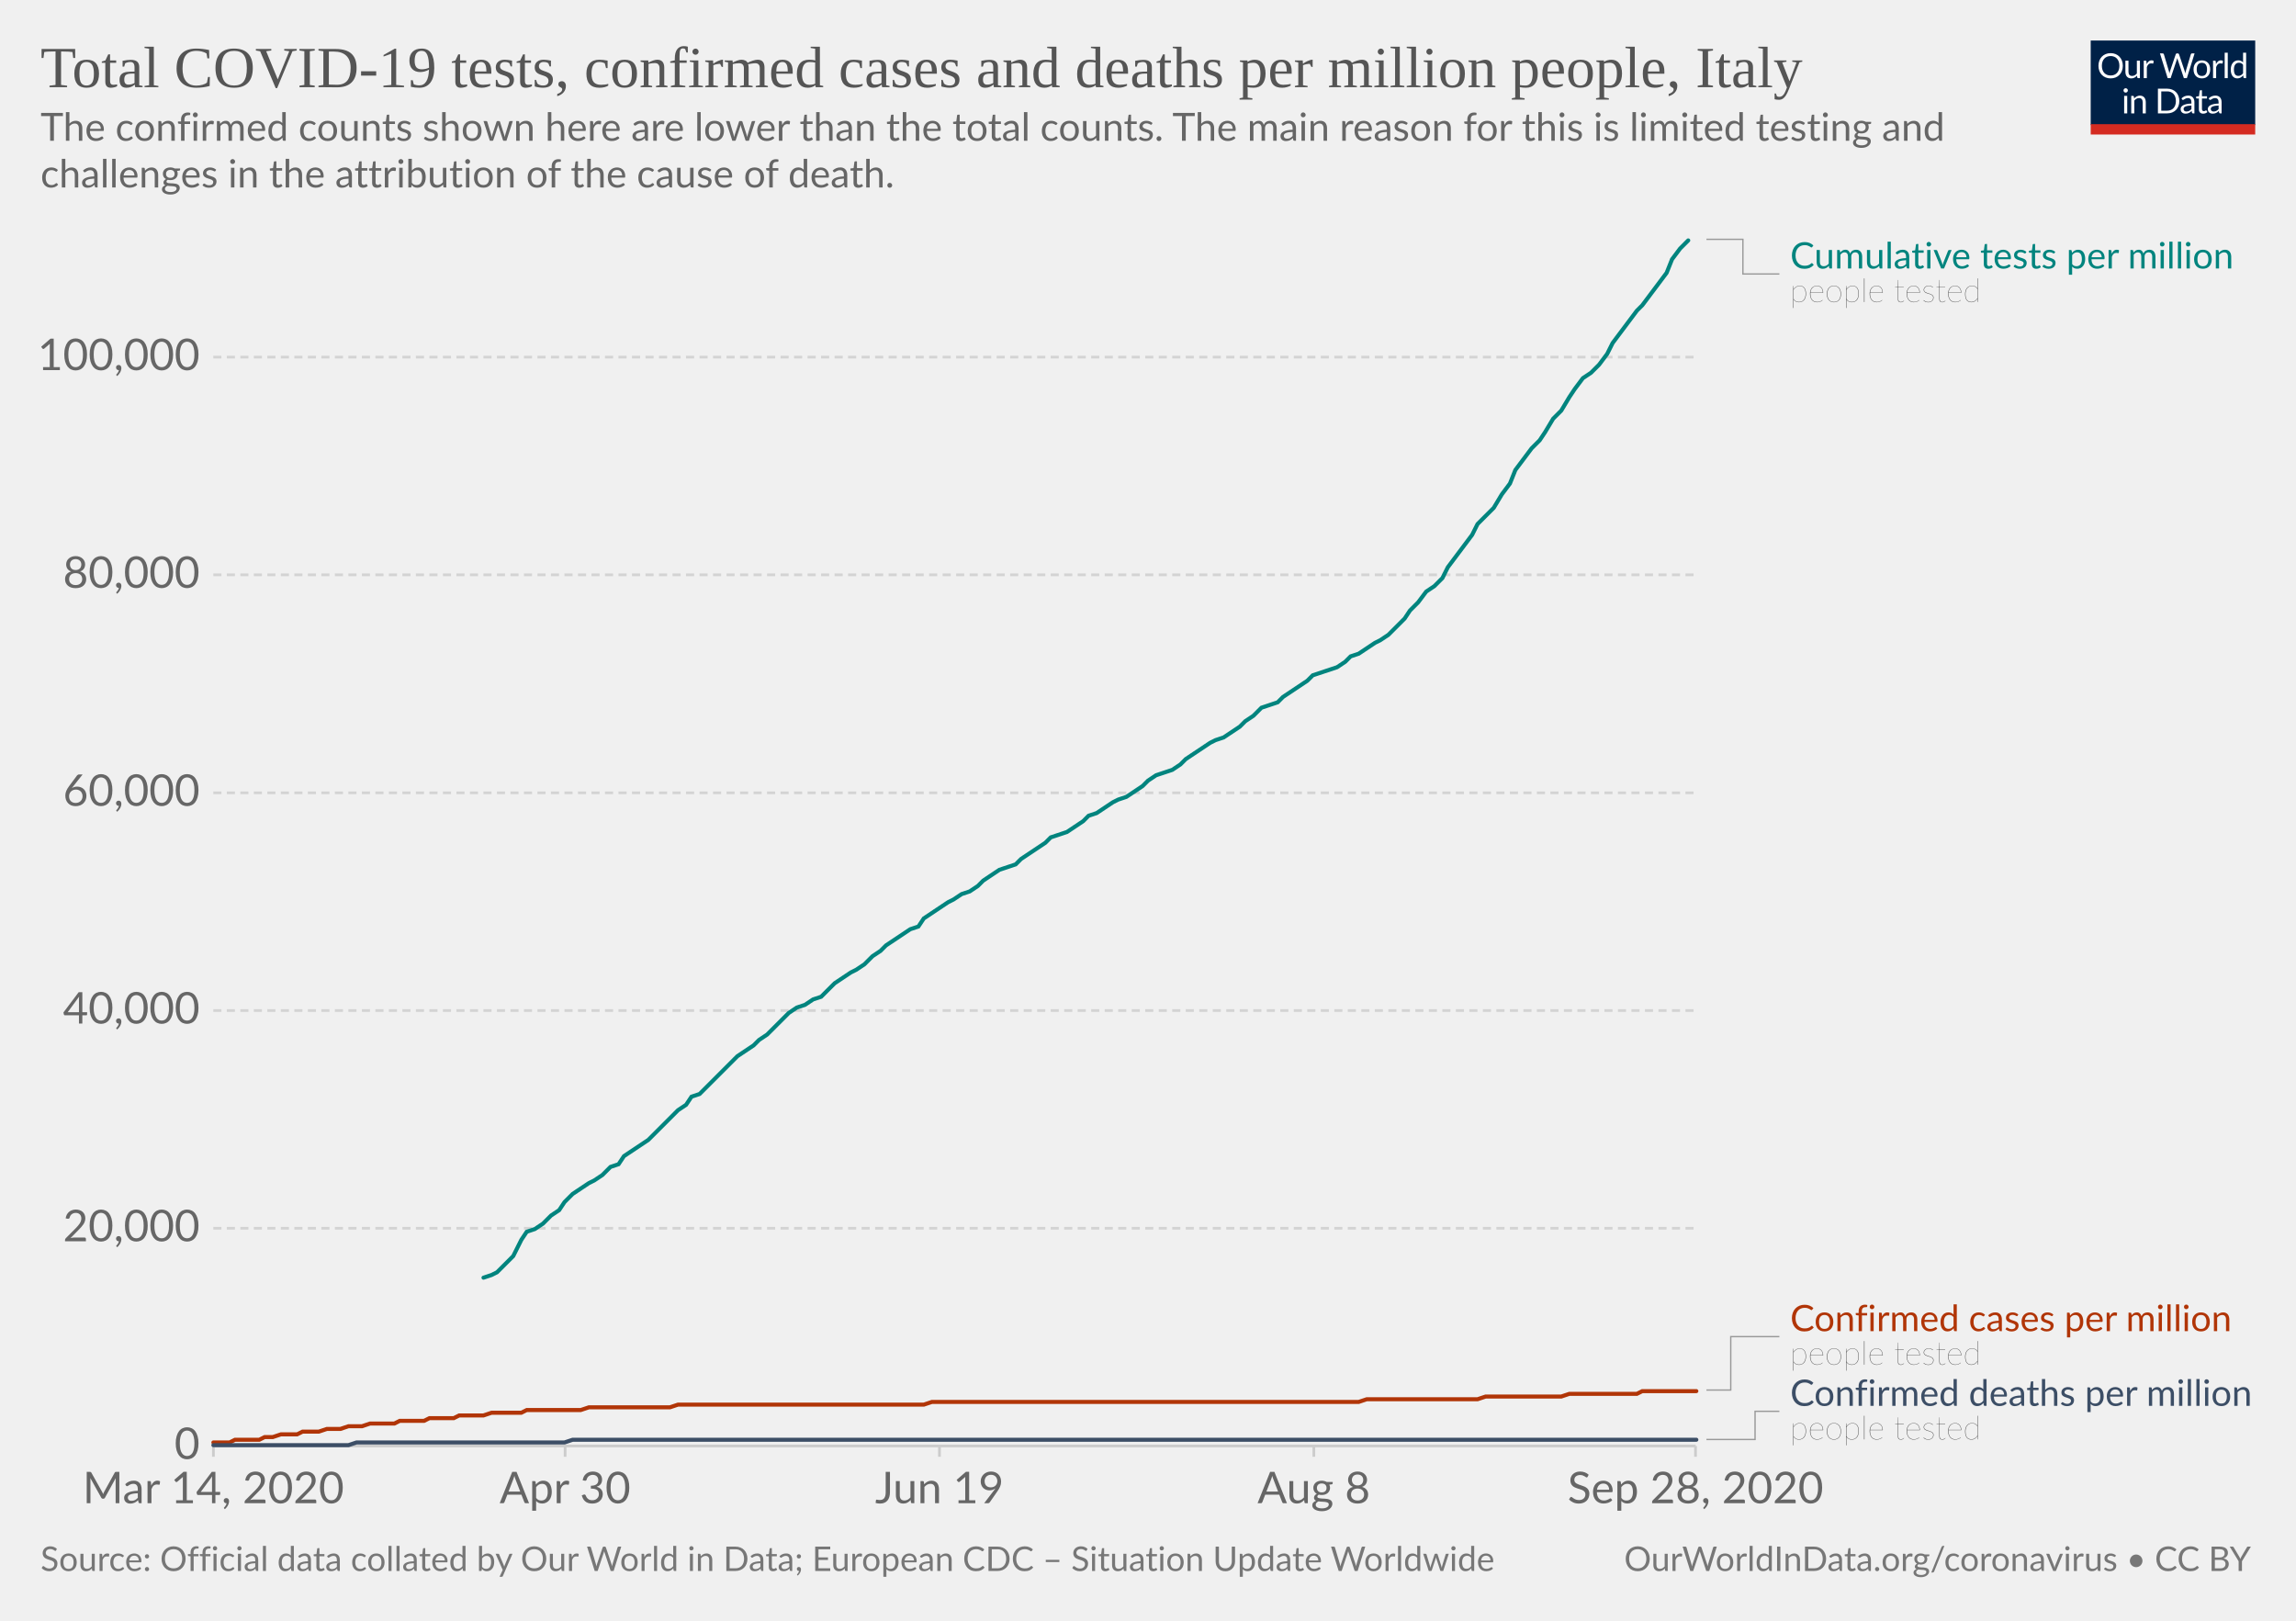
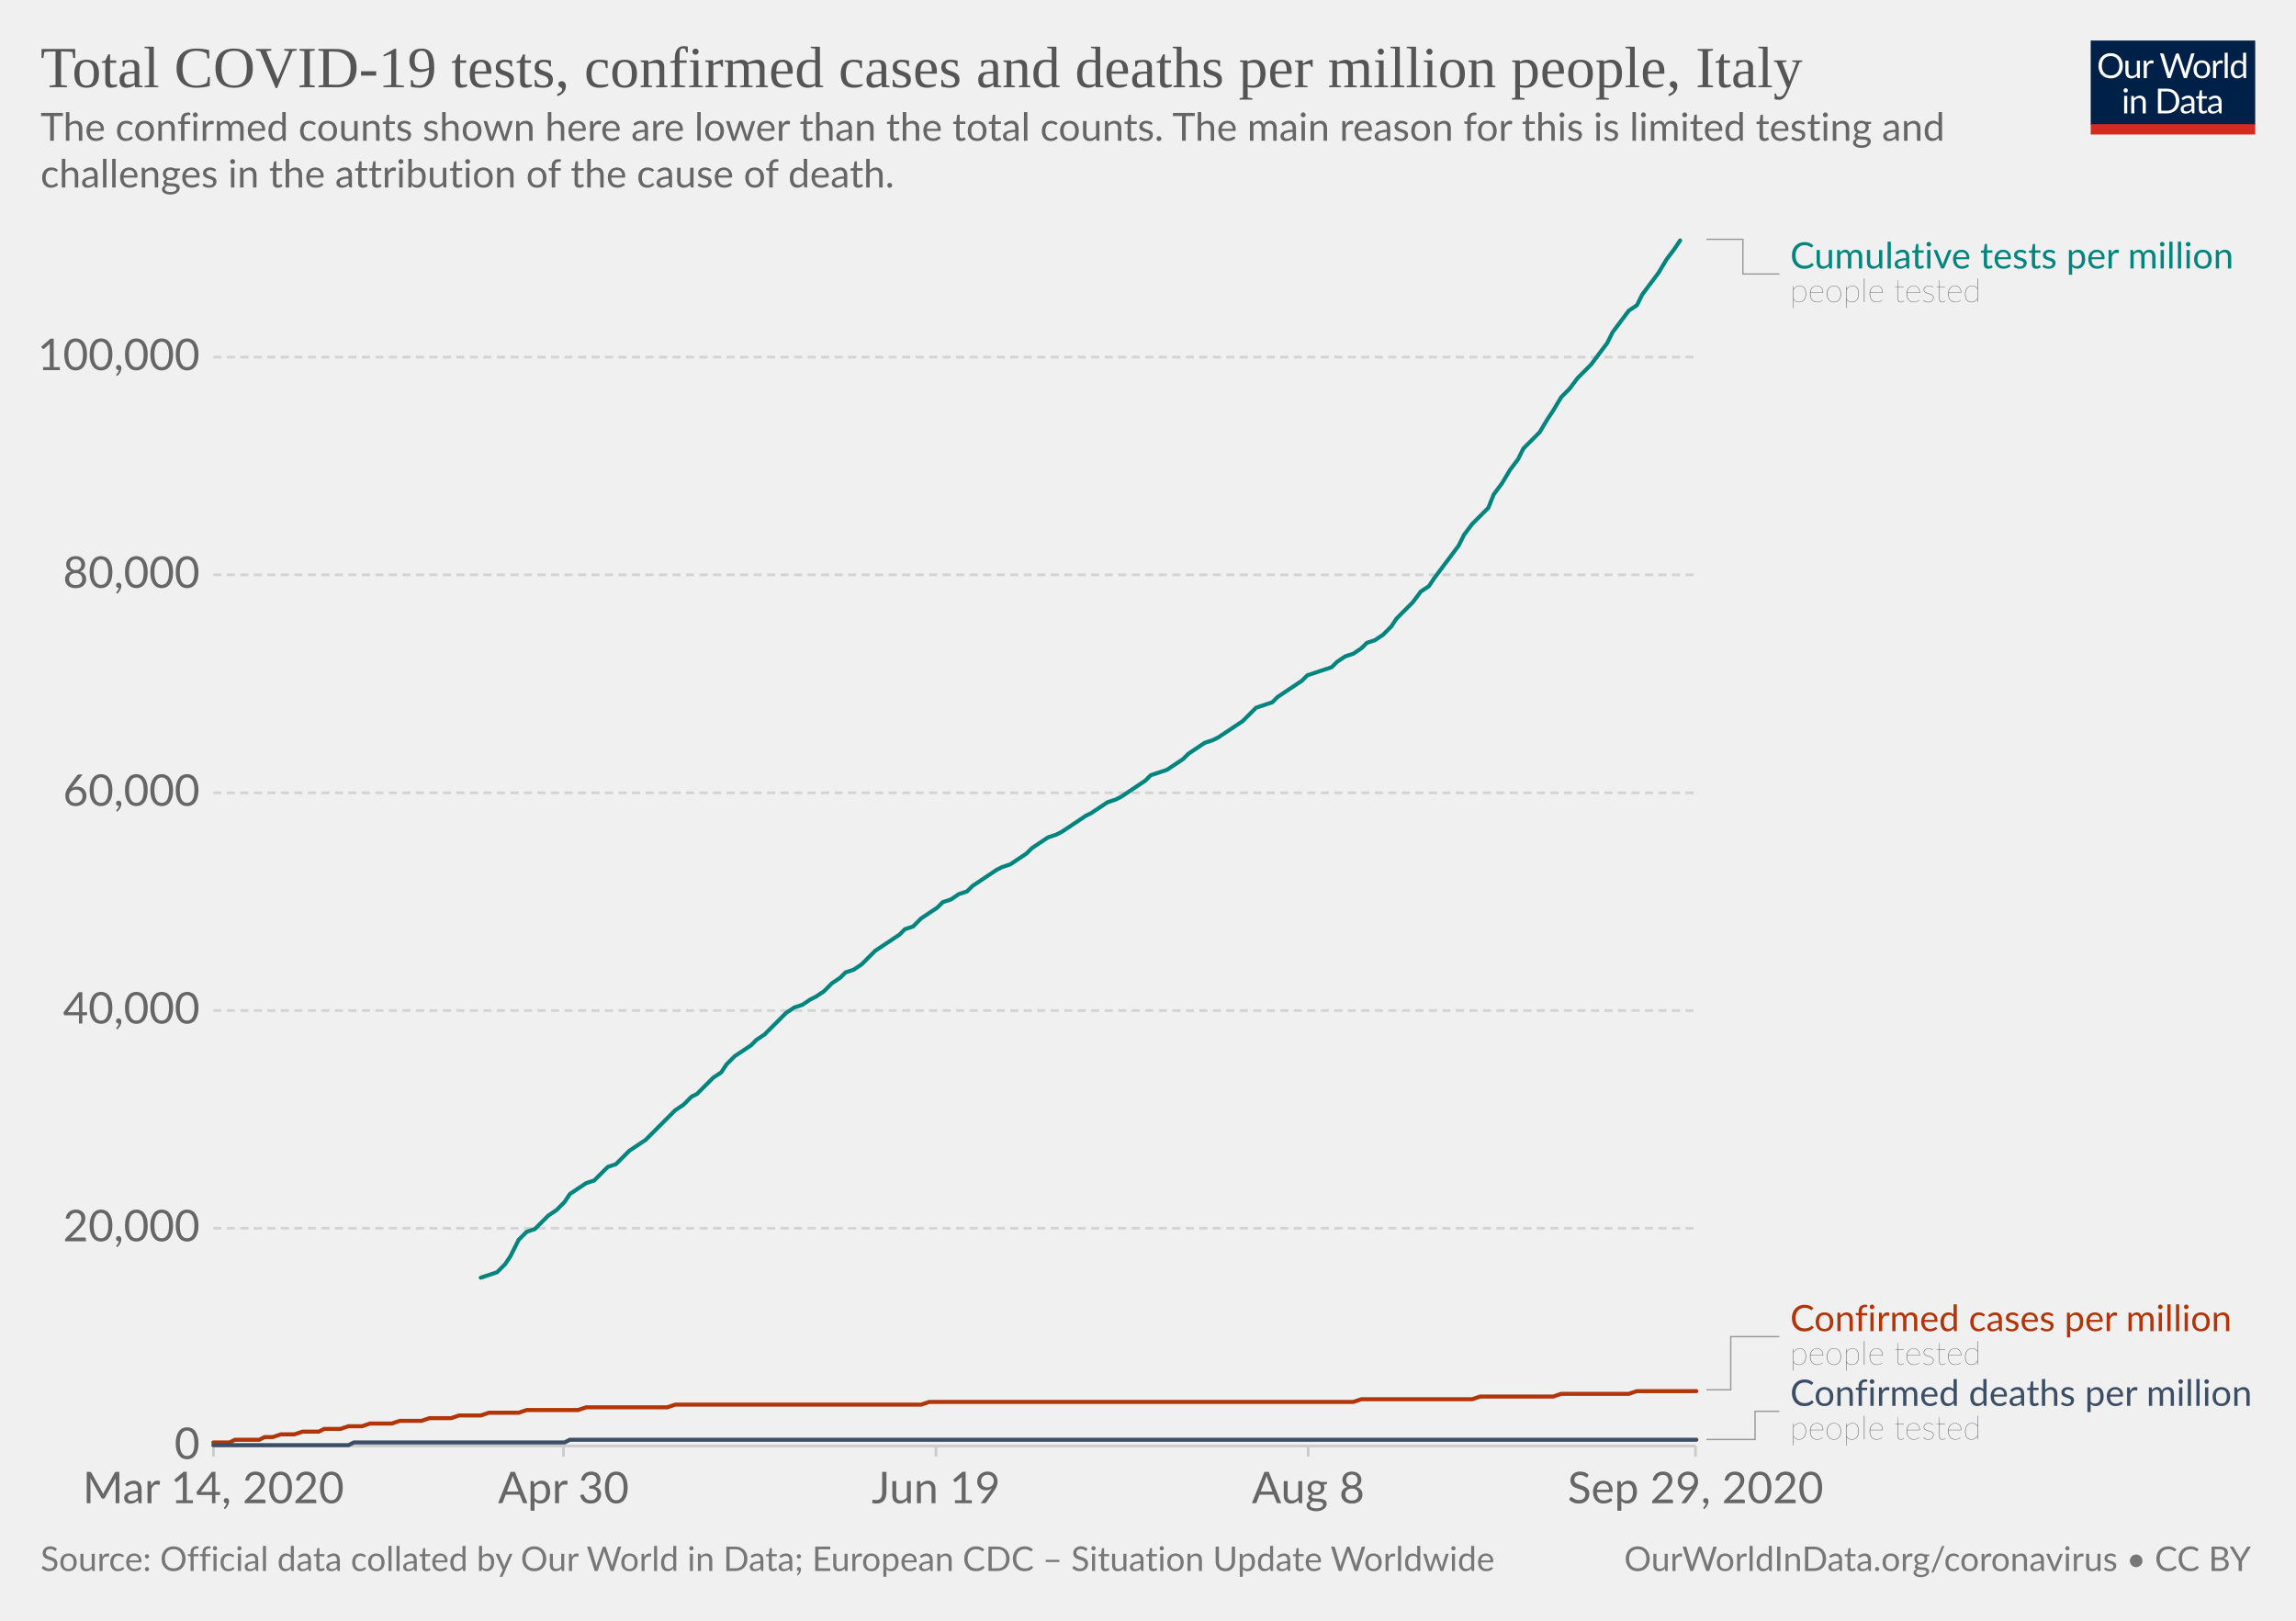
<svg xmlns="http://www.w3.org/2000/svg" version="1.1" style="background-color:#fff;-webkit-font-smoothing:antialiased" width="850" height="600" viewBox="0 0 850 600" font-family="Lato,'Helvetica Neue',Helvetica,Arial,sans-serif" font-size="18" text-rendering="optimizeLegibility">
  <g class="HeaderView">
    <g transform="matrix(.29 0 0 .29 774 15)">
      <svg width="210" height="120" viewBox="0 0 210 120" fill="none">
        <g clip-path="url(#clip0)">
          <path d="M0 0h210v107.89H0V0z" fill="#002147" />
          <path d="M40.98 32.25c0 2.36-.38 4.53-1.12 6.51a14.26 14.26 0 01-8.1 8.4c-1.9.78-4.02 1.17-6.34 1.17a16.6 16.6 0 01-6.33-1.17 14.31 14.31 0 01-8.08-8.4 18.29 18.29 0 01-1.12-6.51c0-2.36.38-4.53 1.12-6.5a14.32 14.32 0 018.07-8.44c1.92-.8 4.03-1.19 6.34-1.19 2.32 0 4.43.4 6.34 1.19 1.92.8 3.56 1.9 4.93 3.34a14.87 14.87 0 013.17 5.1 18.1 18.1 0 011.12 6.5zm-4.38 0c0-1.94-.26-3.68-.8-5.22a10.91 10.91 0 00-2.24-3.89 9.68 9.68 0 00-3.52-2.46 11.95 11.95 0 00-4.62-.86c-1.68 0-3.21.28-4.6.86a9.88 9.88 0 00-3.54 2.46 10.91 10.91 0 00-2.24 3.9c-.53 1.53-.8 3.27-.8 5.2 0 1.94.27 3.68.8 5.22a11.17 11.17 0 002.24 3.9 10.01 10.01 0 003.55 2.44c1.38.56 2.9.83 4.6.83 1.7 0 3.24-.27 4.61-.83a9.8 9.8 0 003.52-2.44 11.17 11.17 0 002.25-3.9c.53-1.54.8-3.28.8-5.21zm26.22-6.54V48H60.5c-.56 0-.9-.27-1.05-.81l-.31-2.4a12.45 12.45 0 01-3.26 2.6c-1.2.64-2.58.96-4.13.96-1.22 0-2.3-.2-3.24-.6a6.52 6.52 0 01-2.33-1.7 7.37 7.37 0 01-1.43-2.67c-.3-1.04-.46-2.2-.46-3.45V25.7h3.91v14.22c0 1.68.38 2.99 1.15 3.91.77.93 1.96 1.39 3.54 1.39 1.16 0 2.24-.27 3.23-.82a10.42 10.42 0 002.8-2.28V25.7h3.91zm8.61 4.47a9.94 9.94 0 012.6-3.56 5.64 5.64 0 013.76-1.3c.47 0 .92.05 1.34.15.44.1.83.27 1.17.49l-.3 2.92c-.09.37-.3.55-.66.55-.2 0-.5-.04-.9-.13a6.21 6.21 0 00-3.24.18c-.54.2-1.03.5-1.47.92-.42.4-.81.9-1.17 1.5-.33.58-.64 1.26-.92 2.02V48H67.7V25.71h2.25c.42 0 .72.08.88.25.16.16.27.44.33.83l.26 3.39zm61.16-13.7L122.75 48h-3.82l-7.99-24.05a21.95 21.95 0 01-.42-1.58 38.36 38.36 0 01-.44 1.58L102.05 48h-3.83L88.4 16.47h3.54c.38 0 .7.1.95.29.26.2.43.43.5.73l6.52 21.9c.1.4.2.83.28 1.28.1.46.2.94.29 1.46l.3-1.46c.12-.47.25-.9.38-1.27l7.41-21.91c.1-.25.26-.48.51-.69.27-.22.58-.33.95-.33h1.23c.38 0 .69.1.92.29.24.2.41.43.53.73l7.4 21.9a28.4 28.4 0 01.68 2.62 29.52 29.52 0 01.52-2.61l6.54-21.91c.07-.27.23-.5.48-.7.27-.21.58-.32.95-.32h3.32zm9.35 8.88c1.63 0 3.1.27 4.4.82a9.43 9.43 0 015.46 5.94c.5 1.4.74 2.98.74 4.73 0 1.76-.25 3.34-.74 4.75a9.43 9.43 0 01-5.46 5.92c-1.3.52-2.77.79-4.4.79-1.64 0-3.12-.27-4.44-.8a9.42 9.42 0 01-3.35-2.3c-.92-1-1.63-2.2-2.13-3.61-.49-1.41-.73-3-.73-4.75s.24-3.33.73-4.73c.5-1.43 1.2-2.64 2.13-3.63a9.4 9.4 0 013.35-2.31c1.32-.55 2.8-.82 4.44-.82zm0 19.89c2.2 0 3.84-.73 4.93-2.2 1.08-1.48 1.63-3.54 1.63-6.18 0-2.66-.55-4.72-1.63-6.2-1.09-1.49-2.73-2.23-4.93-2.23-1.12 0-2.09.2-2.93.57a5.7 5.7 0 00-2.06 1.65 7.5 7.5 0 00-1.24 2.67c-.26 1.04-.4 2.22-.4 3.54 0 2.64.55 4.7 1.64 6.18 1.1 1.47 2.76 2.2 4.99 2.2zm17.97-15.07a9.94 9.94 0 012.6-3.56 5.64 5.64 0 013.76-1.3c.47 0 .91.05 1.34.15.44.1.83.27 1.16.49l-.28 2.92c-.09.37-.31.55-.66.55-.2 0-.5-.04-.9-.13a6.2 6.2 0 00-3.24.18c-.54.2-1.03.5-1.47.92-.43.4-.82.9-1.17 1.5a13.1 13.1 0 00-.92 2.02V48h-3.94V25.71h2.24c.43 0 .72.08.88.25.17.16.28.44.33.83l.27 3.39zm15.04-14.59V48h-3.92V15.6h3.92zm19.55 15.43a6.22 6.22 0 00-2.38-2.05 6.7 6.7 0 00-2.86-.6c-2.07 0-3.66.75-4.77 2.23-1.12 1.48-1.68 3.6-1.68 6.33 0 1.46.13 2.7.38 3.74a7.29 7.29 0 001.1 2.56 4.35 4.35 0 001.78 1.45c.7.3 1.5.46 2.4.46 1.29 0 2.41-.3 3.36-.88a9.6 9.6 0 002.67-2.49V31.02zm3.91-15.43V48h-2.33c-.56 0-.9-.27-1.06-.81l-.35-2.71a12.13 12.13 0 01-3.25 2.77 8.28 8.28 0 01-4.23 1.06 7.31 7.31 0 01-6.14-2.9c-.73-.96-1.3-2.15-1.69-3.57a18.35 18.35 0 01.07-9.48 11.29 11.29 0 011.89-3.7 8.7 8.7 0 017.06-3.34 7.96 7.96 0 016.12 2.62V15.59h3.91zM46.61 70.71V93H42.7V70.71h3.91zm.84-7c0 .39-.08.75-.24 1.09a2.81 2.81 0 01-1.52 1.47 2.67 2.67 0 01-2.16 0 2.9 2.9 0 01-1.45-1.47 2.67 2.67 0 010-2.16c.15-.35.35-.65.6-.9.25-.27.53-.47.85-.62a2.67 2.67 0 012.16 0c.35.15.65.35.9.62.27.25.47.55.62.9.16.34.24.7.24 1.08zm7.97 10.24c.49-.54 1-1.04 1.54-1.48a9.85 9.85 0 013.66-1.84 8.96 8.96 0 015.43.35c.94.4 1.72.97 2.33 1.71a7.36 7.36 0 011.43 2.67c.32 1.04.49 2.19.49 3.45V93h-3.94V78.81c0-1.69-.4-3-1.17-3.92-.76-.93-1.93-1.4-3.5-1.4a6.6 6.6 0 00-3.25.83c-1 .56-1.92 1.31-2.77 2.27V93h-3.94V70.71h2.35c.56 0 .9.28 1.04.82l.3 2.42zm57.7 3.3c0 2.36-.37 4.5-1.11 6.44a14.3 14.3 0 01-3.17 4.98 14.1 14.1 0 01-4.93 3.2c-1.9.76-4.02 1.13-6.33 1.13H85.8V61.47h11.77c2.31 0 4.42.39 6.33 1.15a13.8 13.8 0 018.1 8.18 17.75 17.75 0 011.12 6.45zm-4.37 0c0-1.94-.26-3.67-.8-5.2a10.94 10.94 0 00-2.23-3.87 9.57 9.57 0 00-3.53-2.42 12.23 12.23 0 00-4.61-.83h-7.5v24.62h7.5c1.7 0 3.24-.28 4.61-.84a9.7 9.7 0 003.53-2.4 10.94 10.94 0 002.24-3.87c.53-1.53.8-3.26.8-5.2zm19.8 5.72c-1.8.06-3.34.2-4.62.44-1.26.22-2.3.51-3.1.88-.8.36-1.37.8-1.74 1.3-.35.5-.53 1.05-.53 1.67 0 .58.1 1.1.3 1.52a3 3 0 00.76 1.05c.34.27.73.46 1.17.6.45.11.94.17 1.45.17a7.28 7.28 0 003.5-.81 11.95 11.95 0 002.82-2.2v-4.62zm-12.65-9.11a12.73 12.73 0 013.98-2.66c1.43-.59 3-.88 4.73-.88 1.25 0 2.36.2 3.33.61a6.81 6.81 0 013.94 4.38c.33 1.04.5 2.19.5 3.43V93h-1.74a1.8 1.8 0 01-.88-.18c-.2-.13-.36-.38-.48-.74l-.44-2.12c-.59.55-1.16 1.03-1.72 1.46a9.48 9.48 0 01-3.74 1.7c-.69.15-1.46.23-2.3.23-.87 0-1.69-.12-2.45-.35a5.34 5.34 0 01-3.34-2.93 6.64 6.64 0 01-.49-2.64c0-.88.25-1.72.73-2.53a6.33 6.33 0 012.35-2.17c1.09-.63 2.5-1.15 4.25-1.54 1.75-.41 3.89-.65 6.42-.7v-1.75c0-1.73-.37-3.03-1.12-3.91-.75-.9-1.84-1.34-3.28-1.34-.97 0-1.78.12-2.44.37-.64.23-1.2.5-1.7.81l-1.23.82c-.33.23-.67.35-1 .35-.27 0-.5-.07-.69-.2a2.1 2.1 0 01-.48-.53l-.7-1.25zm27.67 19.5c-1.76 0-3.12-.5-4.07-1.48-.94-.98-1.41-2.4-1.41-4.25V74h-2.68a.9.9 0 01-.6-.2c-.16-.14-.24-.36-.24-.66v-1.56l3.65-.46.9-6.89a.9.9 0 01.29-.52.88.88 0 01.62-.22H142v7.67h6.44V74H142v13.38c0 .94.22 1.63.68 2.09.45.45 1.04.68 1.76.68a3.21 3.21 0 001.85-.53l.55-.35c.16-.12.3-.18.41-.18.2 0 .4.13.55.38l1.15 1.87a7.45 7.45 0 01-2.44 1.5c-.96.35-1.94.52-2.95.52zm19.68-10.4c-1.8.07-3.34.21-4.62.45-1.26.22-2.3.51-3.1.88-.8.36-1.37.8-1.74 1.3-.35.5-.53 1.05-.53 1.67 0 .58.1 1.1.3 1.52.18.42.44.77.76 1.05.34.27.73.46 1.17.6.45.11.94.17 1.45.17a7.3 7.3 0 003.5-.81 12.04 12.04 0 002.82-2.2v-4.62zm-12.65-9.1a12.72 12.72 0 013.99-2.66c1.42-.59 3-.88 4.72-.88 1.25 0 2.36.2 3.33.61a6.81 6.81 0 013.94 4.38c.33 1.04.5 2.19.5 3.43V93h-1.74a1.8 1.8 0 01-.88-.18c-.2-.13-.36-.38-.48-.74l-.44-2.12c-.59.55-1.16 1.03-1.72 1.46a9.48 9.48 0 01-3.74 1.7c-.69.15-1.46.23-2.3.23-.87 0-1.69-.12-2.45-.35a5.33 5.33 0 01-3.34-2.93 6.62 6.62 0 01-.49-2.64c0-.88.25-1.72.73-2.53a6.33 6.33 0 012.35-2.17c1.09-.63 2.5-1.15 4.25-1.54a31.2 31.2 0 016.42-.7v-1.75c0-1.73-.37-3.03-1.12-3.91-.75-.9-1.84-1.34-3.28-1.34-.97 0-1.78.12-2.44.37-.64.23-1.2.5-1.7.81-.46.3-.87.57-1.22.82-.34.23-.68.35-1.02.35-.26 0-.49-.07-.68-.2a1.88 1.88 0 01-.48-.53l-.7-1.25z" fill="#fff" />
          <path fill="#D42B21" d="M0 106.79h210V120H0z" />
        </g>
        <defs>
          <clipPath id="clip0">
            <path fill="#fff" d="M0 0h210v120H0z" />
          </clipPath>
        </defs>
      </svg>
    </g>
    <a href="https://ourworldindata.org/grapher/covid-tests-cases-deaths-per-million?time=2020-03-14..latest" target="_blank" font-family="&quot;Playfair Display&quot;,Georgia,&quot;Times New Roman&quot;,serif">
      <text font-size="21.6" x="15" y="32.3" fill="#555">
        <tspan x="15" y="32.28">Total COVID-19 tests, confirmed cases and deaths per million people, Italy</tspan>
      </text>
    </a>
    <text font-size="14.4" x="15" y="52.1" fill="#666">
      <tspan x="15" y="52.12">The confirmed counts shown here are lower than the total counts. The main reason for this is limited testing and</tspan>
      <tspan x="15" y="69.4">challenges in the attribution of the cause of death.</tspan>
    </text>
  </g>
  <g class="LineChart">
    <defs>
      <clipPath id="a">
        <path d="M68.97 0h830v935.8h-830z" />
      </clipPath>
    </defs>
    <g class="DualAxisView">
      <g class="HorizontalAxis">
-         <path stroke="#ccc" d="M79 535.3v4M209.2 535.3v4M347.8 535.3v4M486.4 535.3v4M627.7 535.3v4" />
+         <path stroke="#ccc" d="M79 535.3v4M208.6 535.3v4M346.5 535.3v4M484.3 535.3v4M627.7 535.3v4" />
        <text x="79" y="556.5" fill="#666" text-anchor="middle" font-size="16.2">Mar 14, 2020</text>
-         <text x="209.2" y="556.5" fill="#666" text-anchor="middle" font-size="16.2">Apr 30</text>
-         <text x="347.8" y="556.5" fill="#666" text-anchor="middle" font-size="16.2">Jun 19</text>
-         <text x="486.4" y="556.5" fill="#666" text-anchor="middle" font-size="16.2">Aug 8</text>
-         <text x="627.7" y="556.5" fill="#666" text-anchor="middle" font-size="16.2">Sep 28, 2020</text>
+         <text x="208.6" y="556.5" fill="#666" text-anchor="middle" font-size="16.2">Apr 30</text>
+         <text x="346.5" y="556.5" fill="#666" text-anchor="middle" font-size="16.2">Jun 19</text>
+         <text x="484.3" y="556.5" fill="#666" text-anchor="middle" font-size="16.2">Aug 8</text>
+         <text x="627.7" y="556.5" fill="#666" text-anchor="middle" font-size="16.2">Sep 29, 2020</text>
      </g>
      <g class="VerticalAxis" fill="#666" dominant-baseline="middle" text-anchor="end" font-size="16.2">
        <text x="73.97" y="535.3">0</text>
        <text x="73.97" y="454.7">20,000</text>
        <text x="73.97" y="374.1">40,000</text>
        <text x="73.97" y="293.5">60,000</text>
        <text x="73.97" y="212.8">80,000</text>
        <text x="73.97" y="132.2">100,000</text>
      </g>
      <g class="AxisGridLines horizontalLines">
        <path stroke="#ccc" d="M78.97 535.3h548.77" />
        <path stroke="#d3d3d3" stroke-dasharray="3,2" d="M78.97 454.7h548.77M78.97 374.1h548.77M78.97 293.5h548.77M78.97 212.8h548.77M78.97 132.2h548.77" />
      </g>
    </g>
    <g clip-path="url(#a)">
      <g class="LineLabels" cursor="default">
        <g class="legendMark">
          <g class="indicator">
            <path d="M631.74 88.6h13.5v12.83h13.5" stroke="#999" stroke-width=".5" fill="none" />
          </g>
          <text font-size="13.5" x="662.7" y="99.4" fill="#00847E">
            <tspan x="662.74" y="99.4">Cumulative tests per million</tspan>
          </text>
          <text font-size="12.15" x="662.7" y="111.8" fill="#333" class="textAnnotation" font-weight="lighter">
            <tspan x="662.74" y="111.82">people tested</tspan>
          </text>
        </g>
        <g class="legendMark">
          <g class="indicator">
-             <path d="M631.74 514.6h9v-19.78h18" stroke="#999" stroke-width=".5" fill="none" />
+             <path d="M631.74 514.5h9v-19.68h18" stroke="#999" stroke-width=".5" fill="none" />
          </g>
          <text font-size="13.5" x="662.7" y="492.8" fill="#B13507">
            <tspan x="662.74" y="492.8">Confirmed cases per million</tspan>
          </text>
          <text font-size="12.15" x="662.7" y="505.2" fill="#333" class="textAnnotation" font-weight="lighter">
            <tspan x="662.74" y="505.22">people tested</tspan>
          </text>
        </g>
        <g class="legendMark">
          <g class="indicator">
            <path d="M631.74 532.9h18v-10.43h9" stroke="#999" stroke-width=".5" fill="none" />
          </g>
          <text font-size="13.5" x="662.7" y="520.4" fill="#3C4E66">
            <tspan x="662.74" y="520.45">Confirmed deaths per million</tspan>
          </text>
          <text font-size="12.15" x="662.7" y="532.9" fill="#333" class="textAnnotation" font-weight="lighter">
            <tspan x="662.74" y="532.87">people tested</tspan>
          </text>
        </g>
      </g>
      <g class="Lines">
        <g class="key-Italy_1">
-           <path stroke="#B13507" stroke-linecap="round" d="M79 534h6l2-1h9l2-1h3l3-1h6l2-1h6l3-1h5l3-1h5l3-1h9l2-1h9l2-1h9l2-1h9l3-1h11l2-1h20l3-1h30l3-1h91l3-1h158l3-1h41l3-1h28l3-1h25l2-1h20" fill="none" stroke-width="1.5" />
+           <path stroke="#B13507" stroke-linecap="round" d="M79 534h6l2-1h9l2-1h3l3-1h5l3-1h6l2-1h6l3-1h5l3-1h8l3-1h8l3-1h8l3-1h8l3-1h11l3-1h19l3-1h30l3-1h91l3-1h157l3-1h41l3-1h27l3-1h25l3-1h22" fill="none" stroke-width="1.5" />
        </g>
        <g class="key-Italy_2">
-           <path stroke="#3C4E66" stroke-linecap="round" d="M79 535h50l3-1h77l3-1h416" fill="none" stroke-width="1.5" />
+           <path stroke="#3C4E66" stroke-linecap="round" d="M79 535h50l2-1h78l2-1h417" fill="none" stroke-width="1.5" />
        </g>
        <g class="key-Italy_0">
-           <path stroke="#00847E" stroke-linecap="round" d="M179 473l3-1 2-1 3-3 3-3 3-6 2-3 3-1 3-2 3-3 3-2 2-3 3-3 3-2 3-2 2-1 3-2 3-3 3-1 2-3 3-2 3-2 3-2 3-3 2-2 3-3 3-3 3-2 2-3 3-1 3-3 3-3 2-2 3-3 3-3 3-2 3-2 2-2 3-2 3-3 3-3 2-2 3-2 3-1 3-2 3-1 2-2 3-3 3-2 3-2 2-1 3-2 3-3 3-2 2-2 3-2 3-2 3-2 3-1 2-3 3-2 3-2 3-2 2-1 3-2 3-1 3-2 2-2 3-2 3-2 3-1 3-1 2-2 3-2 3-2 3-2 2-2 3-1 3-1 3-2 3-2 2-2 3-1 3-2 3-2 2-1 3-1 3-2 3-2 2-2 3-2 3-1 3-1 3-2 2-2 3-2 3-2 3-2 2-1 3-1 3-2 3-2 2-2 3-2 3-3 3-1 3-1 2-2 3-2 3-2 3-2 2-2 3-1 3-1 3-1 3-2 2-2 3-1 3-2 3-2 2-1 3-2 3-3 3-3 2-3 3-3 3-4 3-2 3-3 2-4 3-4 3-4 3-4 2-4 3-3 3-3 3-5 3-4 2-5 3-4 3-4 3-3 2-3 3-5 3-3 3-5 2-3 3-4 3-2 3-3 3-4 2-4 3-4 3-4 3-4 2-2 3-4 3-4 3-4 2-5 3-4 3-3" fill="none" stroke-width="1.5" />
+           <path stroke="#00847E" stroke-linecap="round" d="M178 473l3-1 3-1 3-3 2-3 3-6 3-3 3-1 2-2 3-3 3-2 3-3 2-3 3-2 3-2 3-1 2-2 3-3 3-1 3-3 2-2 3-2 3-2 3-3 2-2 3-3 3-3 3-2 3-3 2-1 3-3 3-3 3-2 2-3 3-3 3-2 3-2 2-2 3-2 3-3 3-3 2-2 3-2 3-1 3-2 2-1 3-2 3-3 3-2 2-2 3-1 3-2 3-3 2-2 3-2 3-2 3-2 2-2 3-1 3-3 3-2 3-2 2-2 3-1 3-2 3-1 2-2 3-2 3-2 3-2 2-1 3-1 3-2 3-2 2-2 3-2 3-2 3-1 2-1 3-2 3-2 3-2 2-1 3-2 3-2 3-1 2-1 3-2 3-2 3-2 2-2 3-1 3-1 3-2 3-2 2-2 3-2 3-2 3-1 2-1 3-2 3-2 3-2 2-2 3-3 3-1 3-1 2-2 3-2 3-2 3-2 2-2 3-1 3-1 3-1 2-2 3-2 3-1 3-2 2-2 3-1 3-2 3-3 2-3 3-3 3-3 3-4 3-2 2-3 3-4 3-4 3-4 2-4 3-4 3-3 3-3 2-5 3-4 3-5 3-4 2-4 3-3 3-3 3-5 2-3 3-5 3-3 3-4 2-2 3-3 3-4 3-4 2-4 3-4 3-4 3-2 2-4 3-4 3-4 3-5 3-4 2-3" fill="none" stroke-width="1.5" />
        </g>
      </g>
    </g>
  </g>
  <g class="SourcesFooter" fill="#777">
    <g class="clickable" fill="#777">
      <text font-size="12.6" x="15" y="581.6">
        <tspan x="15" y="581.58">Source: Official data collated by Our World in Data; European CDC – Situation Update Worldwide</tspan>
      </text>
    </g>
    <text font-size="12.6" x="601.3" y="581.6">
      <tspan x="601.27" y="581.58">
        <a target="_blank" href="https://ourworldindata.org/coronavirus" fill="#777">OurWorldInData.org/coronavirus</a> • <a class="cclogo" href="http://creativecommons.org/licenses/by/4.0/deed.en_US" target="_blank" fill="#777">CC BY</a>
      </tspan>
    </text>
  </g>
</svg>
